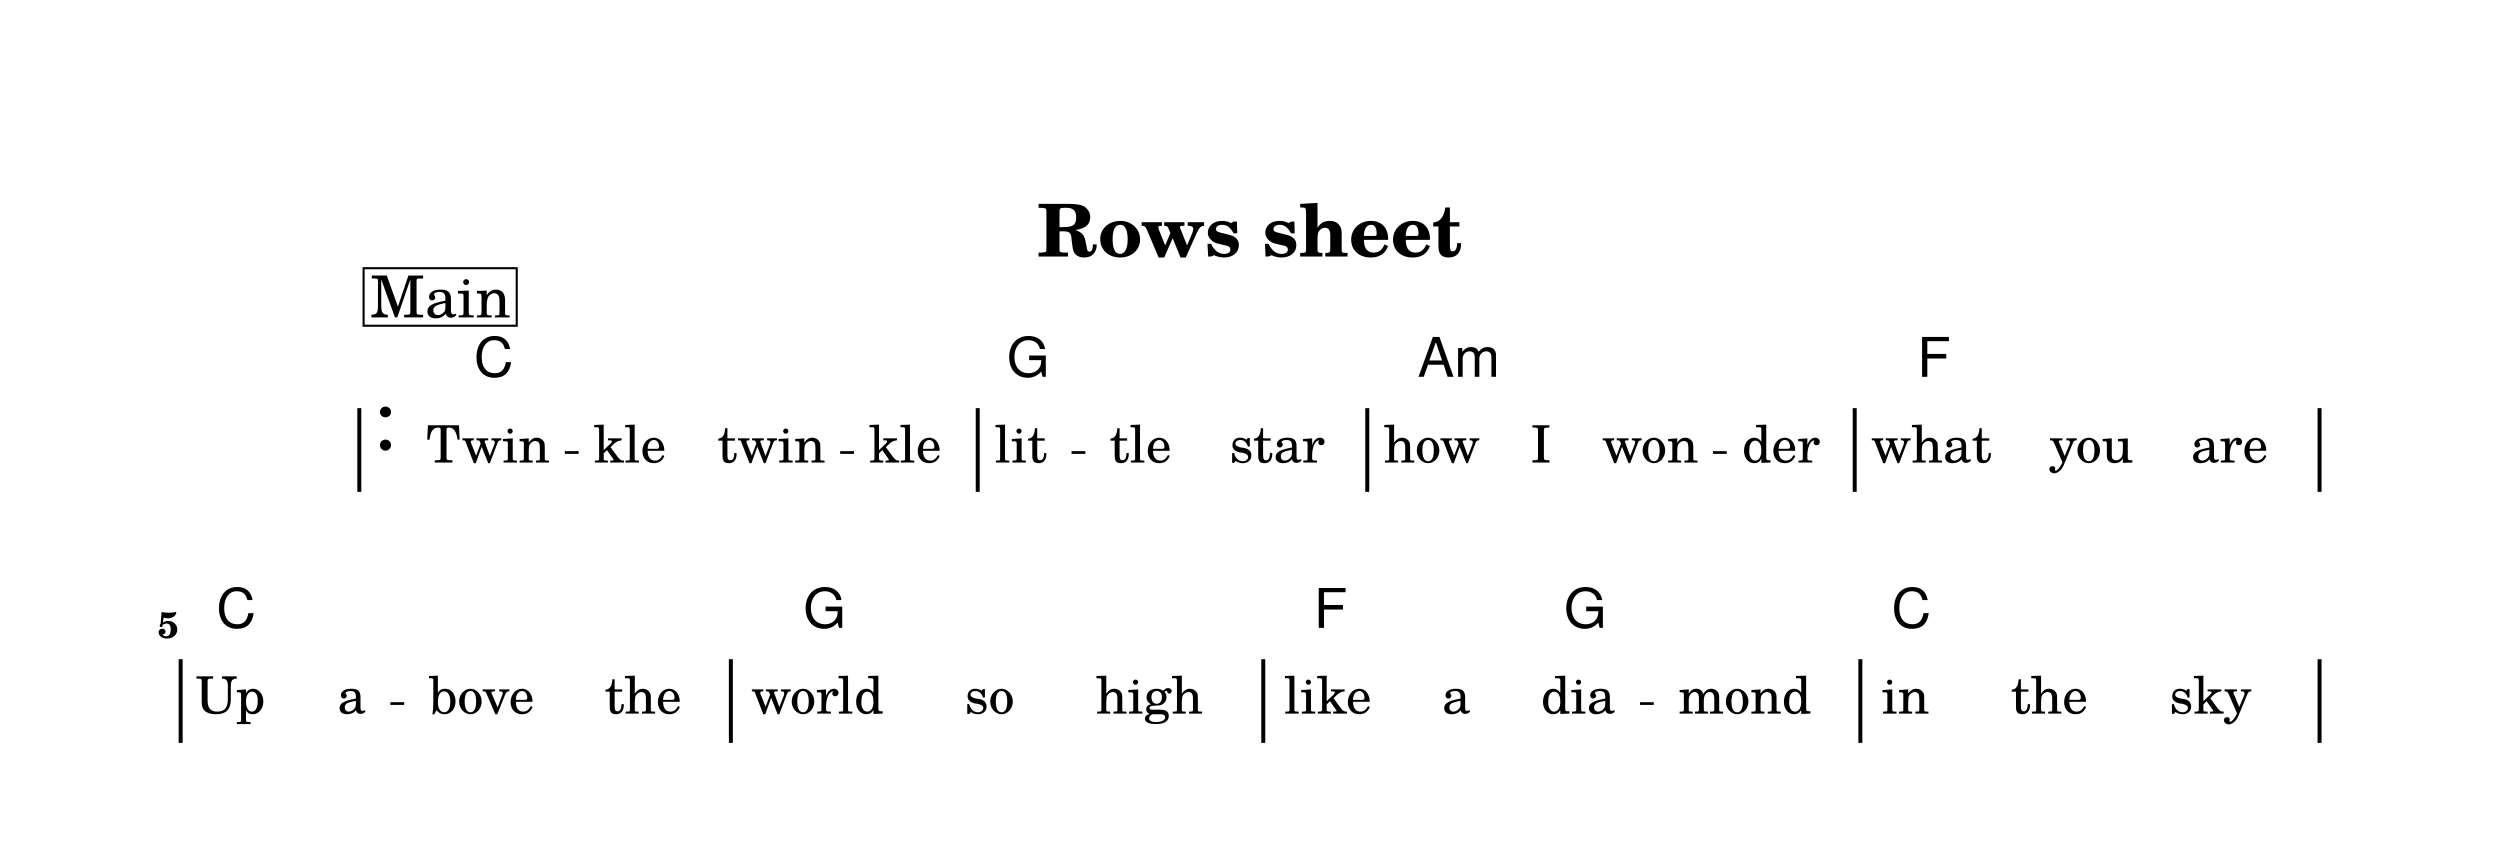
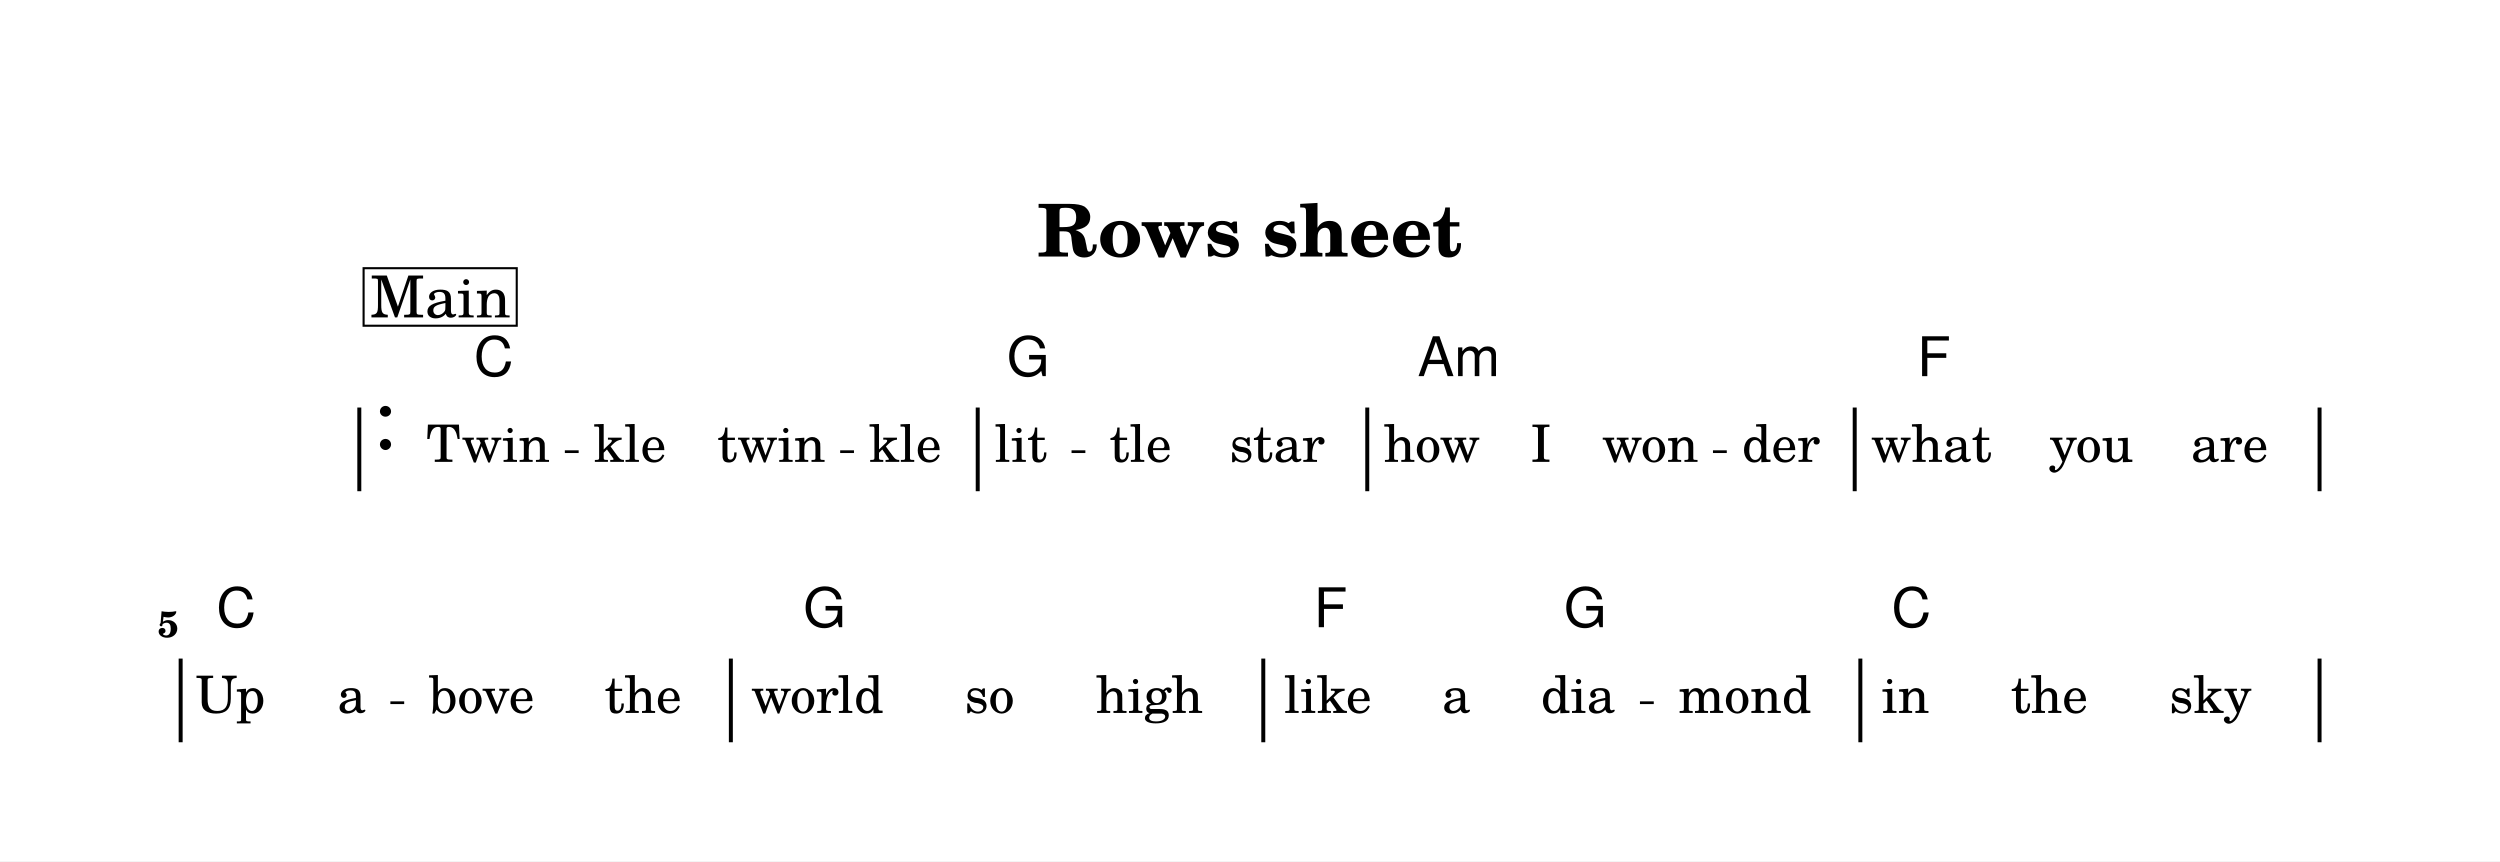
- <svg xmlns="http://www.w3.org/2000/svg" width="1195.0" height="412.0" viewBox="0 0 119.50 41.20" font-family="TeX Gyre Schola, serif">
+ <svg xmlns="http://www.w3.org/2000/svg" width="1195.0" height="411.7" viewBox="0 0 119.50 41.17" font-family="TeX Gyre Schola, serif">
  <style>
  @font-face { font-family: 'Emmentaler'; src: local('Emmentaler'); }
  .music { font-family: 'Emmentaler', serif; }
</style>
-   <rect x="0" y="0" width="119.50" height="41.20" fill="#FFFFFF" />
+   <rect x="0" y="0" width="119.50" height="41.17" fill="#FFFFFF" />
  <text x="59.75" y="12.26" font-size="3.49" font-weight="bold" text-anchor="middle" data-pos="424">Rows sheet</text>
  <g transform="translate(8.54,0.00) scale(1,1)">
-     <rect x="8.54" y="19.51" width="0.19" height="4.00" />
-     <rect x="38.10" y="19.51" width="0.19" height="4.00" data-pos="0" />
-     <rect x="56.72" y="19.51" width="0.19" height="4.00" data-pos="0" />
-     <rect x="80.02" y="19.51" width="0.19" height="4.00" data-pos="0" />
-     <rect x="102.24" y="19.51" width="0.19" height="4.00" data-pos="0" />
-     <text class="music" x="9.34" y="21.51" font-size="4.00" data-pos="442"></text>
-     <rect x="0.00" y="31.51" width="0.19" height="4.00" />
-     <rect x="26.30" y="31.51" width="0.19" height="4.00" data-pos="0" />
-     <rect x="51.75" y="31.51" width="0.19" height="4.00" data-pos="0" />
-     <rect x="80.29" y="31.51" width="0.19" height="4.00" data-pos="0" />
-     <rect x="102.24" y="31.51" width="0.19" height="4.00" data-pos="0" />
-     <text x="14.79" y="22.11" font-size="2.47" text-anchor="middle" data-pos="536">Twin</text>
-     <text x="21.57" y="22.11" font-size="2.47" text-anchor="middle" data-pos="542">kle</text>
-     <text x="28.33" y="22.11" font-size="2.47" text-anchor="middle" data-pos="546">twin</text>
-     <text x="34.73" y="22.11" font-size="2.47" text-anchor="middle" data-pos="552">kle</text>
-     <text x="40.26" y="22.11" font-size="2.47" text-anchor="middle" data-pos="558">lit</text>
-     <text x="45.98" y="22.11" font-size="2.47" text-anchor="middle" data-pos="563">tle</text>
-     <text x="52.51" y="22.11" font-size="2.47" text-anchor="middle" data-pos="567">star</text>
-     <text x="59.90" y="22.11" font-size="2.47" text-anchor="middle" data-pos="574">how</text>
-     <text x="65.12" y="22.11" font-size="2.47" text-anchor="middle" data-pos="578">I</text>
-     <text x="70.34" y="22.11" font-size="2.47" text-anchor="middle" data-pos="580">won</text>
-     <text x="76.59" y="22.11" font-size="2.47" text-anchor="middle" data-pos="585">der</text>
-     <text x="83.78" y="22.11" font-size="2.47" text-anchor="middle" data-pos="591">what</text>
-     <text x="91.42" y="22.11" font-size="2.47" text-anchor="middle" data-pos="596">you</text>
-     <text x="98.03" y="22.11" font-size="2.47" text-anchor="middle" data-pos="600">are</text>
-     <text x="2.47" y="34.11" font-size="2.47" text-anchor="middle" data-pos="610">Up</text>
-     <text x="8.27" y="34.11" font-size="2.47" text-anchor="middle" data-pos="613">a</text>
-     <text x="14.48" y="34.11" font-size="2.47" text-anchor="middle" data-pos="616">bove</text>
-     <text x="22.20" y="34.11" font-size="2.47" text-anchor="middle" data-pos="621">the</text>
-     <text x="30.53" y="34.11" font-size="2.47" text-anchor="middle" data-pos="627">world</text>
-     <text x="38.76" y="34.11" font-size="2.47" text-anchor="middle" data-pos="633">so</text>
-     <text x="46.40" y="34.11" font-size="2.47" text-anchor="middle" data-pos="636">high</text>
-     <text x="54.93" y="34.11" font-size="2.47" text-anchor="middle" data-pos="643">like</text>
-     <text x="61.07" y="34.11" font-size="2.47" text-anchor="middle" data-pos="648">a</text>
-     <text x="66.89" y="34.11" font-size="2.47" text-anchor="middle" data-pos="650">dia</text>
-     <text x="74.86" y="34.11" font-size="2.47" text-anchor="middle" data-pos="655">mond</text>
-     <text x="82.54" y="34.11" font-size="2.47" text-anchor="middle" data-pos="662">in</text>
-     <text x="89.42" y="34.11" font-size="2.47" text-anchor="middle" data-pos="665">the</text>
-     <text x="97.12" y="34.11" font-size="2.47" text-anchor="middle" data-pos="669">sky</text>
-     <text x="14.11" y="18.01" font-size="2.62" font-family="TeX Gyre Heros, sans-serif" data-pos="478">C</text>
-     <text x="39.59" y="18.01" font-size="2.62" font-family="TeX Gyre Heros, sans-serif" data-pos="482">G</text>
-     <text x="59.22" y="18.01" font-size="2.62" font-family="TeX Gyre Heros, sans-serif" data-pos="486">Am</text>
-     <text x="83.10" y="18.01" font-size="2.62" font-family="TeX Gyre Heros, sans-serif" data-pos="491">F</text>
-     <text x="1.80" y="30.01" font-size="2.62" font-family="TeX Gyre Heros, sans-serif" data-pos="495">C</text>
-     <text x="29.86" y="30.01" font-size="2.62" font-family="TeX Gyre Heros, sans-serif" data-pos="499">G</text>
-     <text x="54.26" y="30.01" font-size="2.62" font-family="TeX Gyre Heros, sans-serif" data-pos="503">F</text>
-     <text x="66.22" y="30.01" font-size="2.62" font-family="TeX Gyre Heros, sans-serif" data-pos="505">G</text>
-     <text x="81.87" y="30.01" font-size="2.62" font-family="TeX Gyre Heros, sans-serif" data-pos="509">C</text>
-     <text x="0.00" y="30.49" font-size="1.75" font-weight="bold" text-anchor="end">5</text>
+     <rect x="8.54" y="19.48" width="0.19" height="4.00" />
+     <rect x="38.10" y="19.48" width="0.19" height="4.00" data-pos="0" />
+     <rect x="56.72" y="19.48" width="0.19" height="4.00" data-pos="0" />
+     <rect x="80.02" y="19.48" width="0.19" height="4.00" data-pos="0" />
+     <rect x="102.24" y="19.48" width="0.19" height="4.00" data-pos="0" />
+     <text class="music" x="9.34" y="21.48" font-size="4.00" data-pos="442"></text>
+     <rect x="0.00" y="31.48" width="0.19" height="4.00" />
+     <rect x="26.30" y="31.48" width="0.19" height="4.00" data-pos="0" />
+     <rect x="51.75" y="31.48" width="0.19" height="4.00" data-pos="0" />
+     <rect x="80.29" y="31.48" width="0.19" height="4.00" data-pos="0" />
+     <rect x="102.24" y="31.48" width="0.19" height="4.00" data-pos="0" />
+     <text x="14.79" y="22.08" font-size="2.47" text-anchor="middle" data-pos="536">Twin</text>
+     <text x="21.57" y="22.08" font-size="2.47" text-anchor="middle" data-pos="542">kle</text>
+     <text x="28.33" y="22.08" font-size="2.47" text-anchor="middle" data-pos="546">twin</text>
+     <text x="34.73" y="22.08" font-size="2.47" text-anchor="middle" data-pos="552">kle</text>
+     <text x="40.26" y="22.08" font-size="2.47" text-anchor="middle" data-pos="558">lit</text>
+     <text x="45.98" y="22.08" font-size="2.47" text-anchor="middle" data-pos="563">tle</text>
+     <text x="52.51" y="22.08" font-size="2.47" text-anchor="middle" data-pos="567">star</text>
+     <text x="59.90" y="22.08" font-size="2.47" text-anchor="middle" data-pos="574">how</text>
+     <text x="65.12" y="22.08" font-size="2.47" text-anchor="middle" data-pos="578">I</text>
+     <text x="70.34" y="22.08" font-size="2.47" text-anchor="middle" data-pos="580">won</text>
+     <text x="76.59" y="22.08" font-size="2.47" text-anchor="middle" data-pos="585">der</text>
+     <text x="83.78" y="22.08" font-size="2.47" text-anchor="middle" data-pos="591">what</text>
+     <text x="91.42" y="22.08" font-size="2.47" text-anchor="middle" data-pos="596">you</text>
+     <text x="98.03" y="22.08" font-size="2.47" text-anchor="middle" data-pos="600">are</text>
+     <text x="2.47" y="34.08" font-size="2.47" text-anchor="middle" data-pos="610">Up</text>
+     <text x="8.27" y="34.08" font-size="2.47" text-anchor="middle" data-pos="613">a</text>
+     <text x="14.48" y="34.08" font-size="2.47" text-anchor="middle" data-pos="616">bove</text>
+     <text x="22.20" y="34.08" font-size="2.47" text-anchor="middle" data-pos="621">the</text>
+     <text x="30.53" y="34.08" font-size="2.47" text-anchor="middle" data-pos="627">world</text>
+     <text x="38.76" y="34.08" font-size="2.47" text-anchor="middle" data-pos="633">so</text>
+     <text x="46.40" y="34.08" font-size="2.47" text-anchor="middle" data-pos="636">high</text>
+     <text x="54.93" y="34.08" font-size="2.47" text-anchor="middle" data-pos="643">like</text>
+     <text x="61.07" y="34.08" font-size="2.47" text-anchor="middle" data-pos="648">a</text>
+     <text x="66.89" y="34.08" font-size="2.47" text-anchor="middle" data-pos="650">dia</text>
+     <text x="74.86" y="34.08" font-size="2.47" text-anchor="middle" data-pos="655">mond</text>
+     <text x="82.54" y="34.08" font-size="2.47" text-anchor="middle" data-pos="662">in</text>
+     <text x="89.42" y="34.08" font-size="2.47" text-anchor="middle" data-pos="665">the</text>
+     <text x="97.12" y="34.08" font-size="2.47" text-anchor="middle" data-pos="669">sky</text>
+     <text x="14.11" y="17.98" font-size="2.62" font-family="TeX Gyre Heros, sans-serif" data-pos="478">C</text>
+     <text x="39.59" y="17.98" font-size="2.62" font-family="TeX Gyre Heros, sans-serif" data-pos="482">G</text>
+     <text x="59.22" y="17.98" font-size="2.62" font-family="TeX Gyre Heros, sans-serif" data-pos="486">Am</text>
+     <text x="83.10" y="17.98" font-size="2.62" font-family="TeX Gyre Heros, sans-serif" data-pos="491">F</text>
+     <text x="1.80" y="29.98" font-size="2.62" font-family="TeX Gyre Heros, sans-serif" data-pos="495">C</text>
+     <text x="29.86" y="29.98" font-size="2.62" font-family="TeX Gyre Heros, sans-serif" data-pos="499">G</text>
+     <text x="54.26" y="29.98" font-size="2.62" font-family="TeX Gyre Heros, sans-serif" data-pos="503">F</text>
+     <text x="66.22" y="29.98" font-size="2.62" font-family="TeX Gyre Heros, sans-serif" data-pos="505">G</text>
+     <text x="81.87" y="29.98" font-size="2.62" font-family="TeX Gyre Heros, sans-serif" data-pos="509">C</text>
+     <text x="0.00" y="30.45" font-size="1.75" font-weight="bold" text-anchor="end">5</text>
    <rect x="8.84" y="12.82" width="7.32" height="2.75" fill="#FFFFFF" stroke="#000000" stroke-width="0.100" data-pos="447" />
    <text x="12.51" y="15.17" font-size="2.77" text-anchor="middle" data-pos="447">Main</text>
-     <line x1="18.46" y1="21.63" x2="19.12" y2="21.63" stroke="#000000" stroke-width="0.130" />
-     <line x1="31.62" y1="21.63" x2="32.28" y2="21.63" stroke="#000000" stroke-width="0.130" />
-     <line x1="42.68" y1="21.63" x2="43.34" y2="21.63" stroke="#000000" stroke-width="0.130" />
-     <line x1="73.34" y1="21.63" x2="74.00" y2="21.63" stroke="#000000" stroke-width="0.130" />
-     <line x1="10.12" y1="33.63" x2="10.78" y2="33.63" stroke="#000000" stroke-width="0.130" />
-     <line x1="69.85" y1="33.63" x2="70.51" y2="33.63" stroke="#000000" stroke-width="0.130" />
+     <line x1="18.46" y1="21.59" x2="19.12" y2="21.59" stroke="#000000" stroke-width="0.130" />
+     <line x1="31.62" y1="21.59" x2="32.28" y2="21.59" stroke="#000000" stroke-width="0.130" />
+     <line x1="42.68" y1="21.59" x2="43.34" y2="21.59" stroke="#000000" stroke-width="0.130" />
+     <line x1="73.34" y1="21.59" x2="74.00" y2="21.59" stroke="#000000" stroke-width="0.130" />
+     <line x1="10.12" y1="33.59" x2="10.78" y2="33.59" stroke="#000000" stroke-width="0.130" />
+     <line x1="69.85" y1="33.59" x2="70.51" y2="33.59" stroke="#000000" stroke-width="0.130" />
  </g>
</svg>
